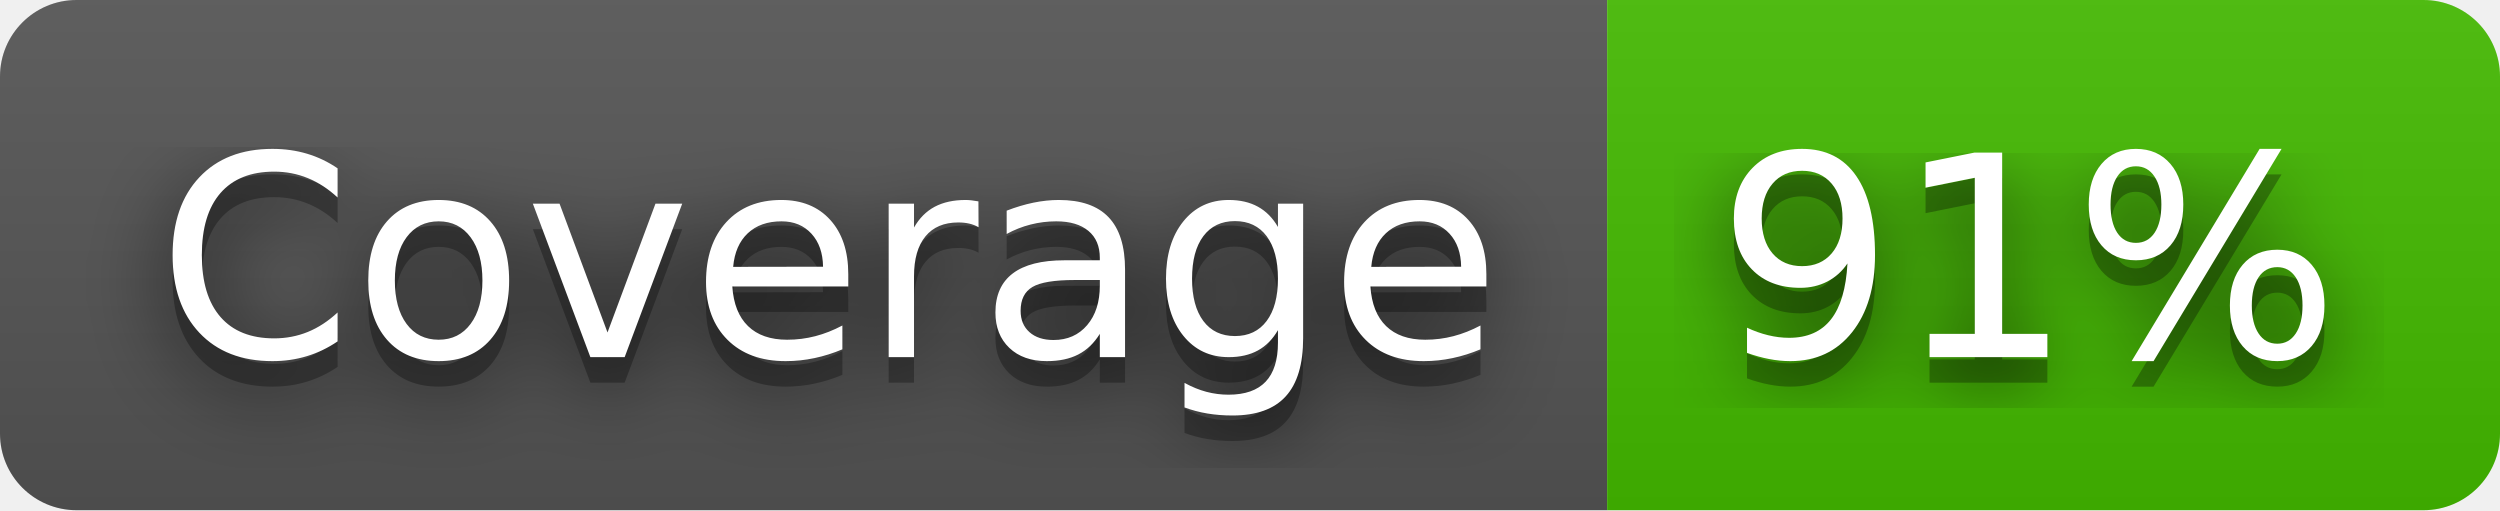
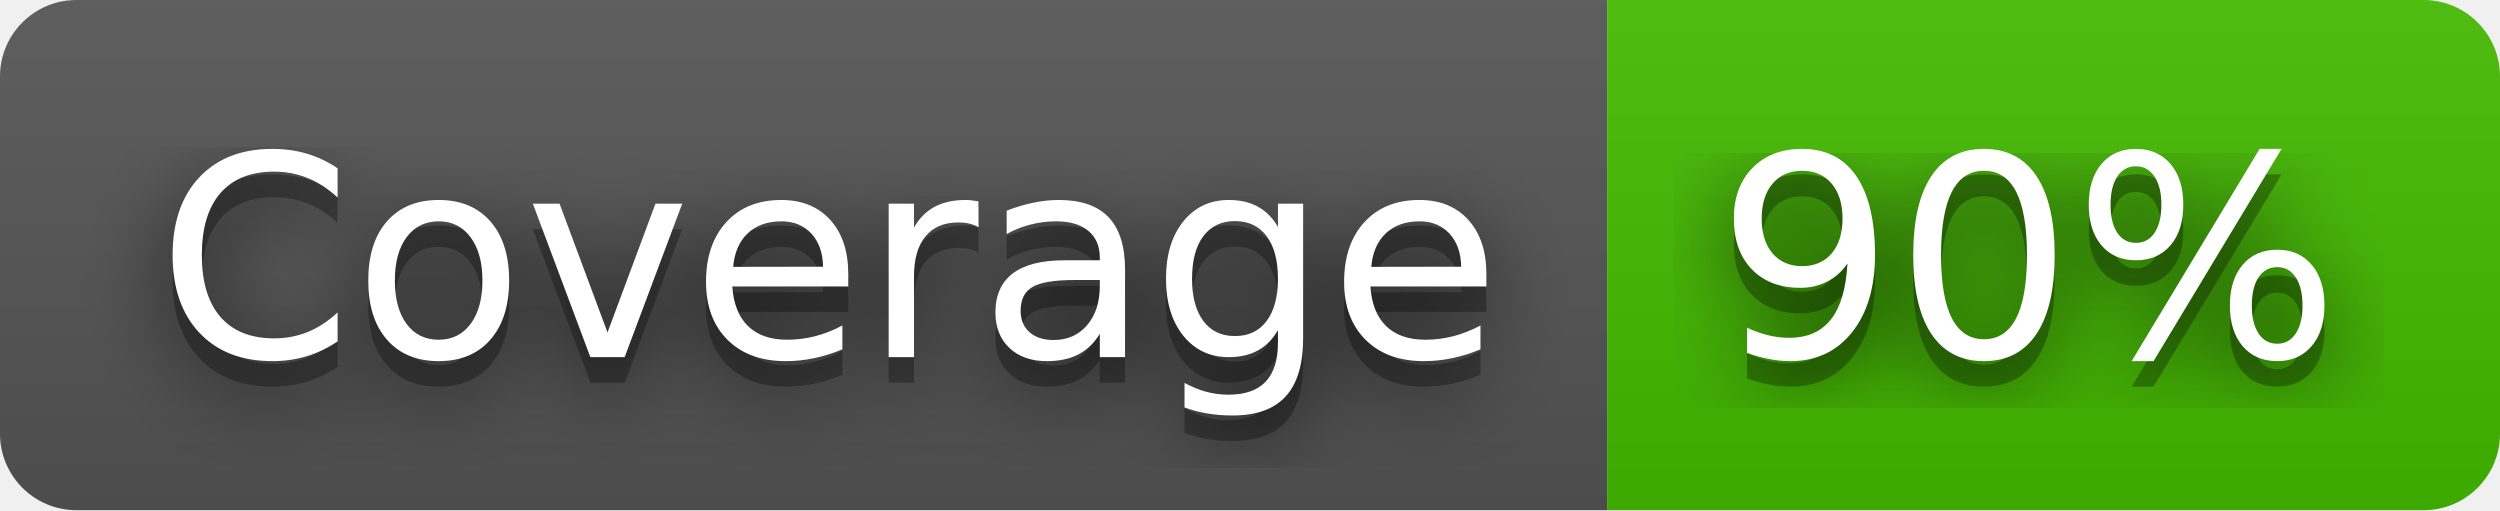
- <svg xmlns="http://www.w3.org/2000/svg" width="98" height="20" role="img" aria-label="Coverage: 91%">
+ <svg xmlns="http://www.w3.org/2000/svg" width="98" height="20" role="img" aria-label="Coverage: 90%">
  <filter id="blur">
    <feGaussianBlur stdDeviation="16" />
  </filter>
  <linearGradient id="s" x2="0" y2="100%">
    <stop offset="0" stop-color="#bbb" stop-opacity=".1" />
    <stop offset="1" stop-opacity=".1" />
  </linearGradient>
  <clipPath id="r">
    <rect width="98" height="20" rx="3" />
  </clipPath>
  <g clip-path="url(#r)">
    <rect width="63" height="20" fill="#555" />
    <rect x="63" width="35" height="20" fill="#4b0" />
    <rect width="98" height="20" fill="url(#s)" />
  </g>
  <g fill="#fff" text-anchor="middle" font-family="Verdana,Geneva,DejaVu Sans,sans-serif" text-rendering="geometricPrecision" font-size="110">
    <g transform="scale(.1)">
      <g aria-hidden="true" fill="#010101">
        <text x="325" y="150" fill-opacity=".8" filter="url(#blur)" textLength="530">Coverage</text>
        <text x="325" y="150" fill-opacity=".3" textLength="530">Coverage</text>
      </g>
      <text x="325" y="140" textLength="530">Coverage</text>
    </g>
    <g transform="scale(.1)">
      <g aria-hidden="true" fill="#010101">
-         <text x="795" y="150" fill-opacity=".8" filter="url(#blur)" textLength="250">91%</text>
-         <text x="795" y="150" fill-opacity=".3" textLength="250">91%</text>
+         <text x="795" y="150" fill-opacity=".8" filter="url(#blur)" textLength="250">90%</text>
+         <text x="795" y="150" fill-opacity=".3" textLength="250">90%</text>
      </g>
-       <text x="795" y="140" textLength="250">91%</text>
+       <text x="795" y="140" textLength="250">90%</text>
    </g>
  </g>
</svg>
